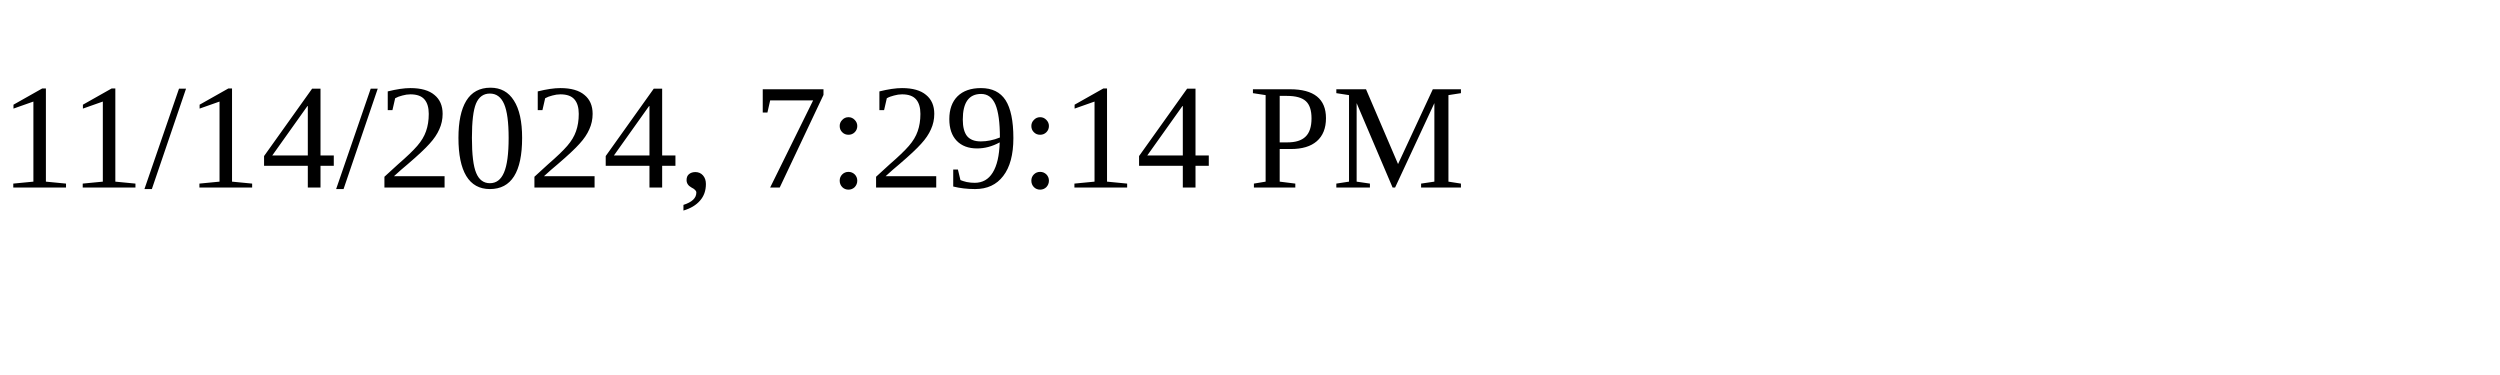
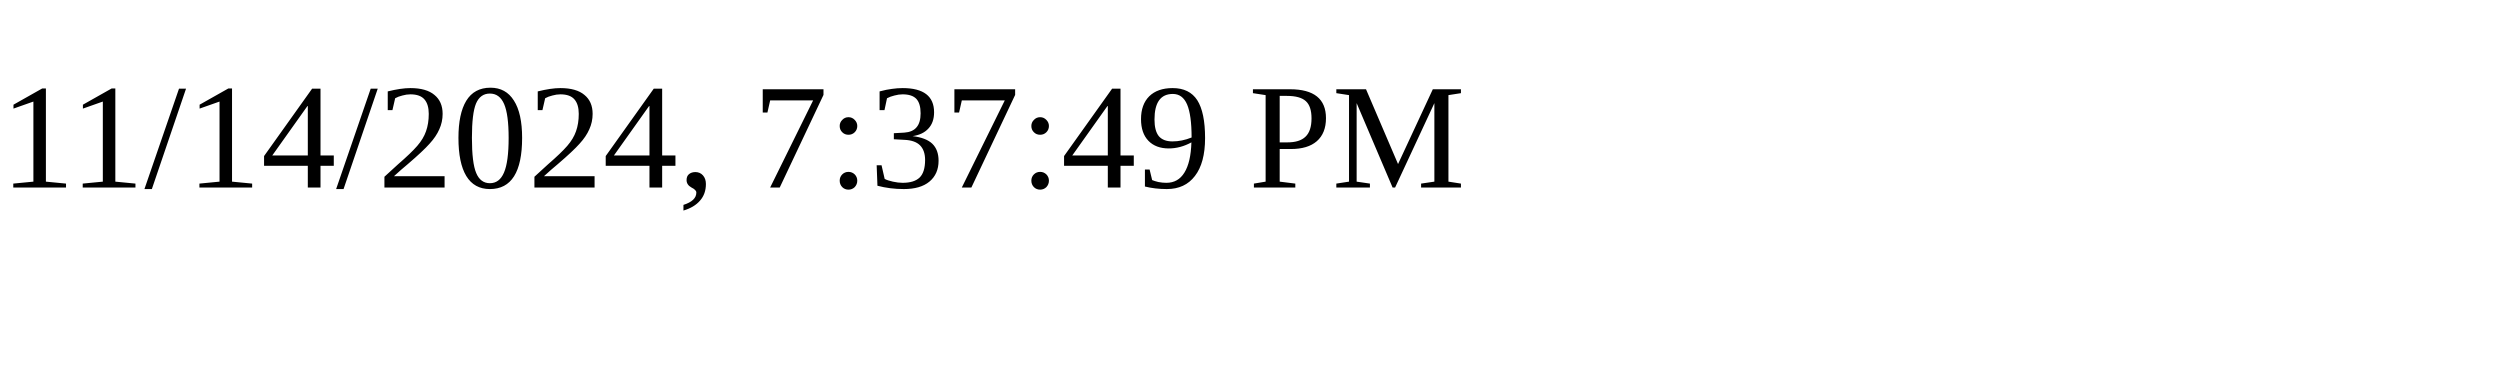
<svg xmlns="http://www.w3.org/2000/svg" height="30" width="200">
-   <text x="0" y="15">11/14/2024, 7:29:14 PM</text>
+   <text x="0" y="15">11/14/2024, 7:37:49 PM</text>
</svg>
